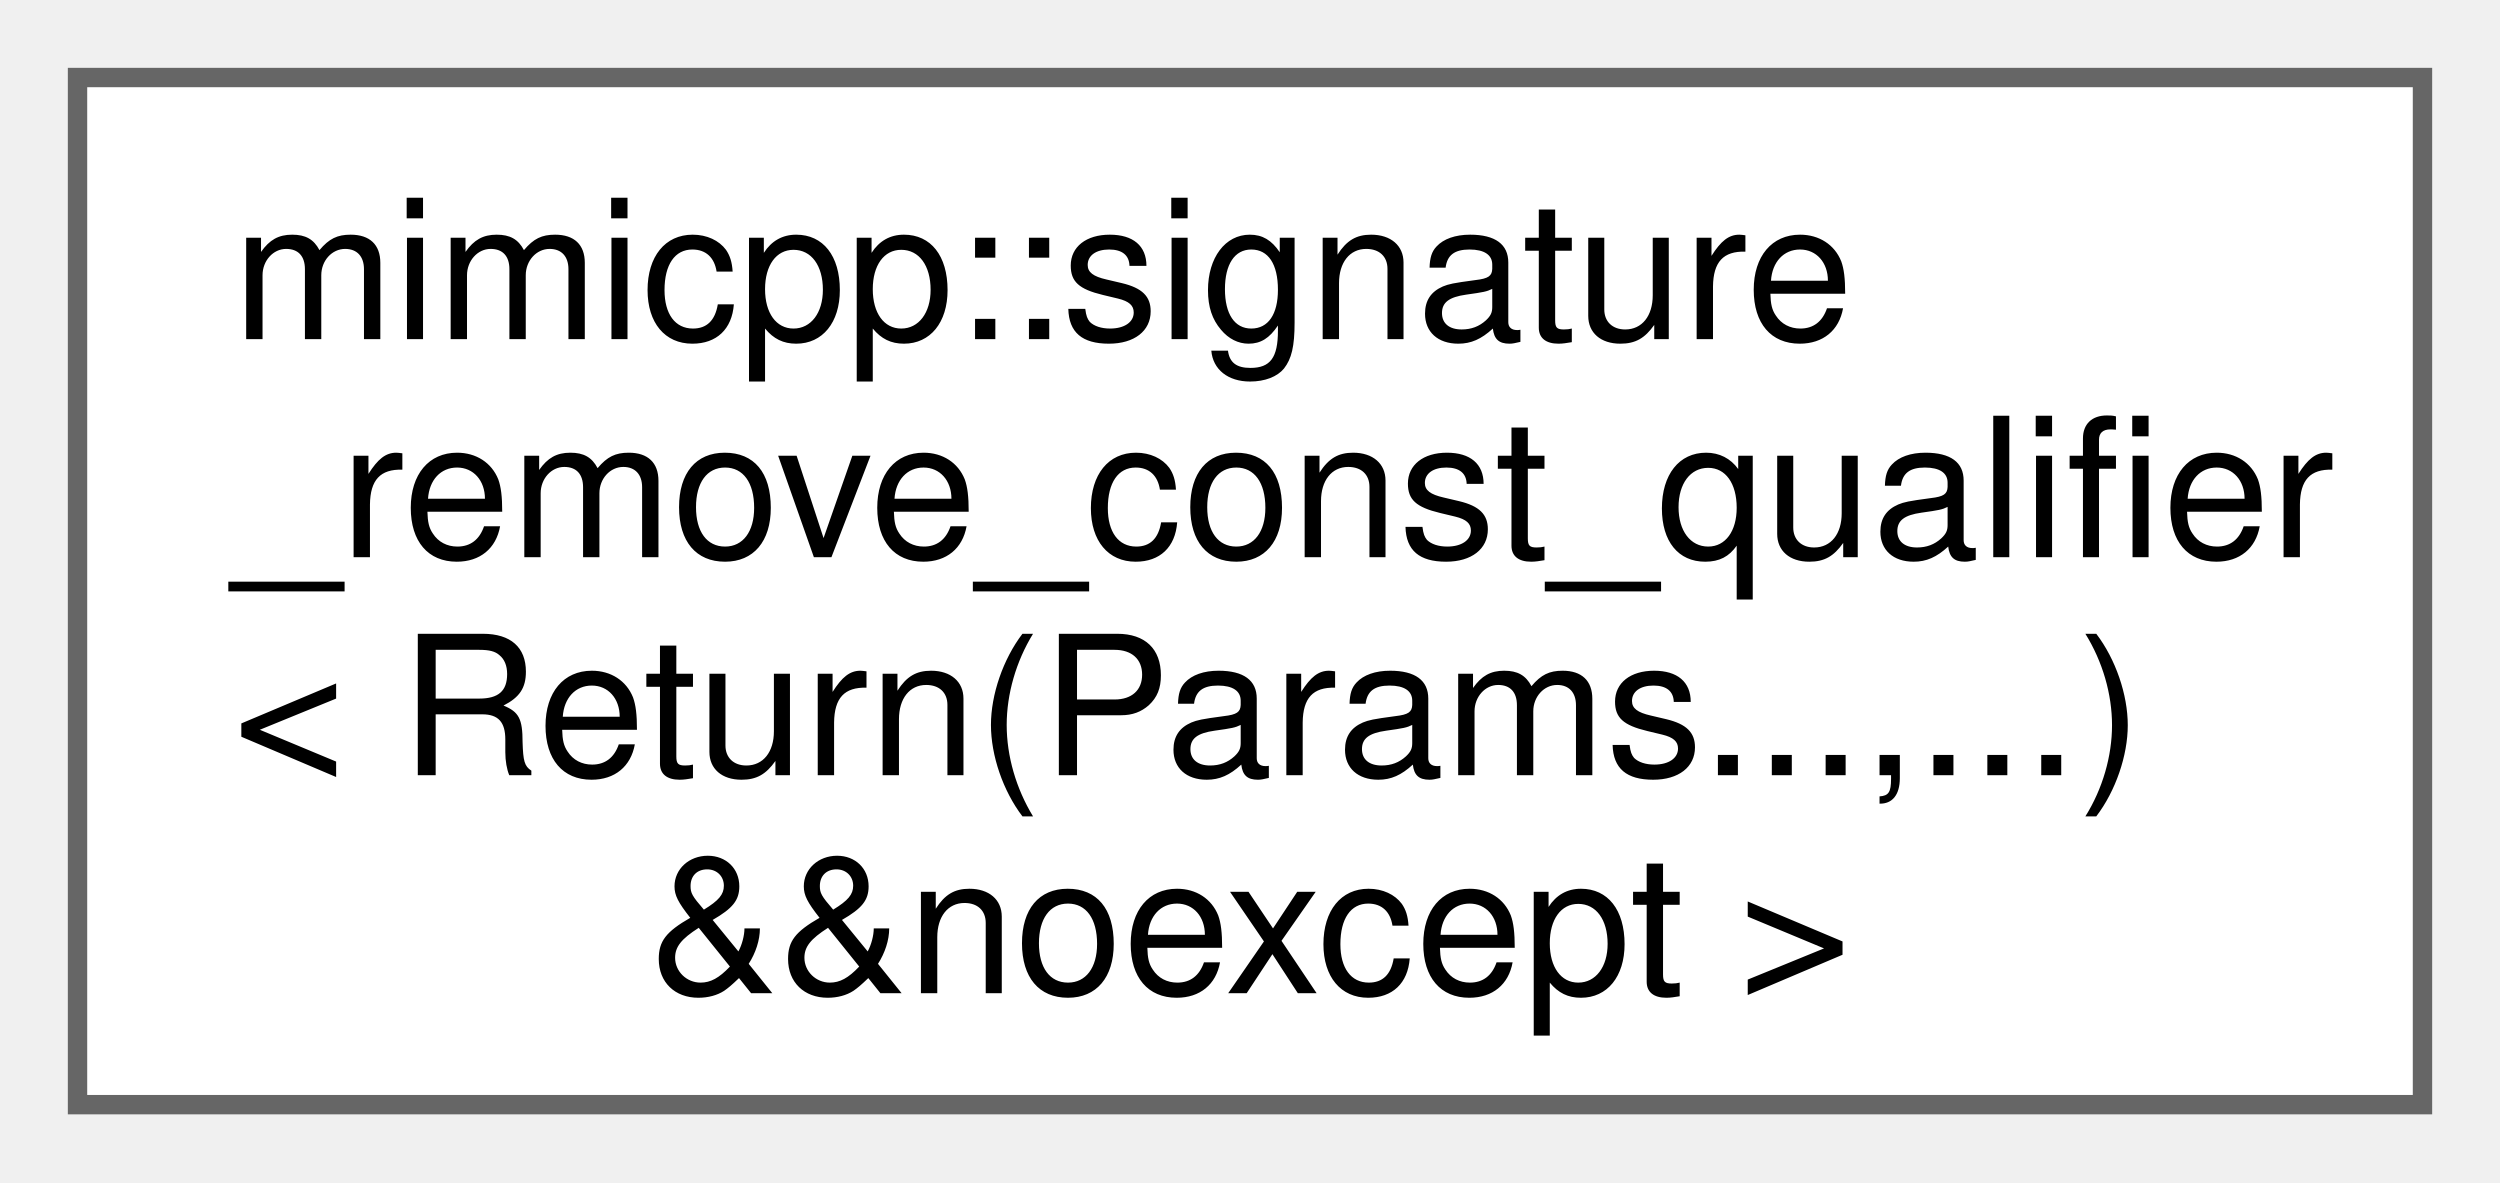
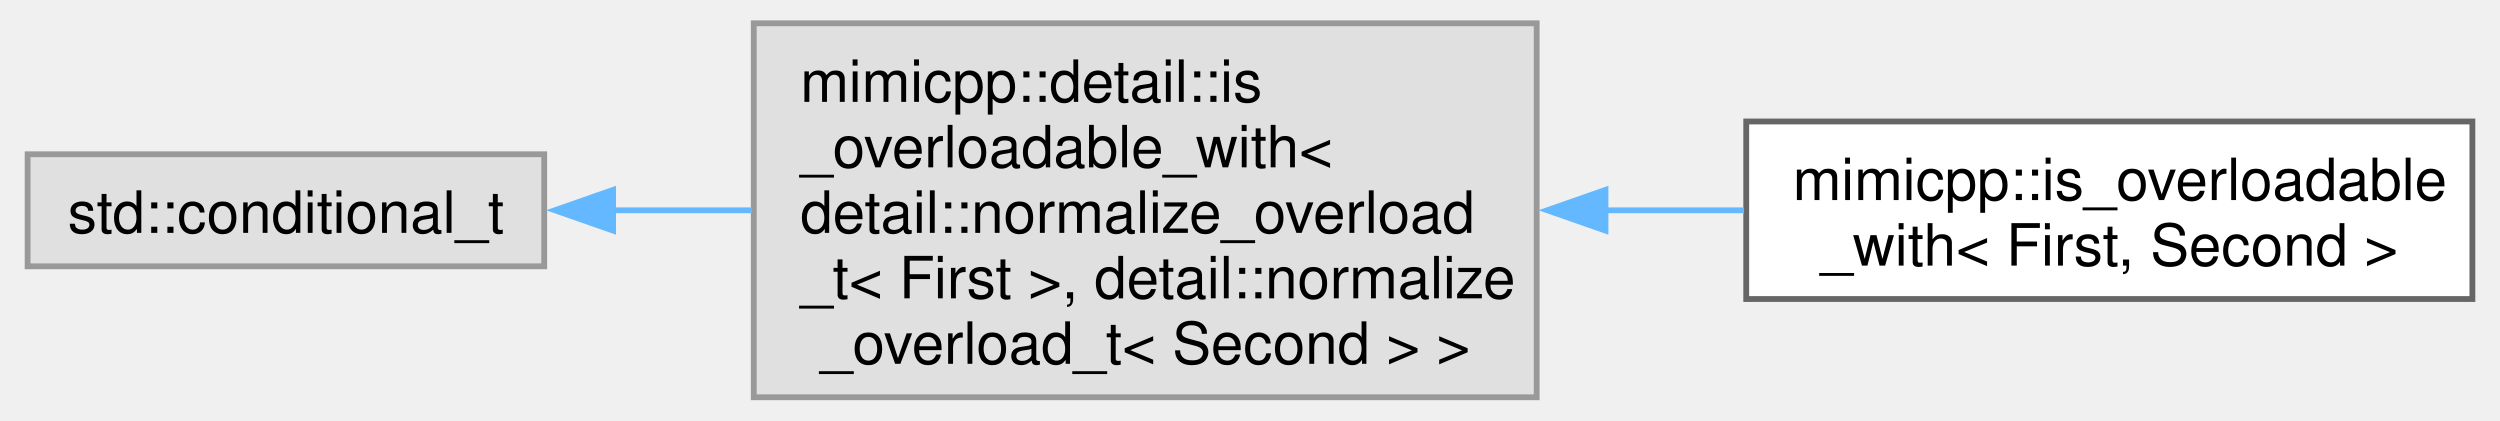
- <svg xmlns="http://www.w3.org/2000/svg" xmlns:xlink="http://www.w3.org/1999/xlink" width="129pt" height="61pt" viewBox="0.00 0.00 129.00 61.00">
-   <g id="graph0" class="graph" transform="scale(1 1) rotate(0) translate(4 57)">
+ <svg xmlns="http://www.w3.org/2000/svg" xmlns:xlink="http://www.w3.org/1999/xlink" width="428pt" height="72pt" viewBox="0.00 0.00 428.00 72.25">
+   <g id="graph0" class="graph" transform="scale(1 1) rotate(0) translate(4 68.25)">
    <g id="Node000000" class="node">
      <g id="a_Node000000">
-         <a xlink:href="d3/d2f/structmimicpp_1_1signature__remove__const__qualifier_3_01_return_07_params_8_8_8_00_8_8_8_08_01_6_6noexcept_01_4.html" target="_top" xlink:title=" ">
-           <polygon fill="white" stroke="#666666" points="121,-53 0,-53 0,0 121,0 121,-53" />
-           <text text-anchor="start" x="8" y="-39.5" font-family="Helvetica,sans-Serif" font-size="10.00">mimicpp::signature</text>
-           <text text-anchor="start" x="8" y="-28.25" font-family="Helvetica,sans-Serif" font-size="10.00">_remove_const_qualifier</text>
-           <text text-anchor="start" x="8" y="-17" font-family="Helvetica,sans-Serif" font-size="10.00">&lt; Return(Params...,...)</text>
-           <text text-anchor="middle" x="60.5" y="-5.75" font-family="Helvetica,sans-Serif" font-size="10.00"> &amp;&amp;noexcept &gt;</text>
+         <a xlink:title=" ">
+           <polygon fill="#e0e0e0" stroke="#999999" points="88.75,-41.75 0,-41.75 0,-22.5 88.75,-22.5 88.75,-41.75" />
+           <text text-anchor="middle" x="44.38" y="-28.25" font-family="Helvetica,sans-Serif" font-size="10.00">std::conditional_t</text>
+         </a>
+       </g>
+     </g>
+     <g id="Node000001" class="node">
+       <g id="a_Node000001">
+         <a xlink:title=" ">
+           <polygon fill="#e0e0e0" stroke="#999999" points="259.25,-64.25 124.75,-64.25 124.75,0 259.25,0 259.25,-64.25" />
+           <text text-anchor="start" x="132.75" y="-50.75" font-family="Helvetica,sans-Serif" font-size="10.00">mimicpp::detail::is</text>
+           <text text-anchor="start" x="132.75" y="-39.5" font-family="Helvetica,sans-Serif" font-size="10.00">_overloadable_with&lt;</text>
+           <text text-anchor="start" x="132.75" y="-28.25" font-family="Helvetica,sans-Serif" font-size="10.00"> detail::normalize_overload</text>
+           <text text-anchor="start" x="132.75" y="-17" font-family="Helvetica,sans-Serif" font-size="10.00">_t&lt; First &gt;, detail::normalize</text>
+           <text text-anchor="middle" x="192" y="-5.75" font-family="Helvetica,sans-Serif" font-size="10.00">_overload_t&lt; Second &gt; &gt;</text>
+         </a>
+       </g>
+     </g>
+     <g id="edge33_Node000000_Node000001" class="edge">
+       <g id="a_edge33_Node000000_Node000001">
+         <a xlink:title=" ">
+           <path fill="none" stroke="#63b8ff" d="M100.34,-32.12C108.21,-32.12 116.38,-32.12 124.45,-32.12" />
+           <polygon fill="#63b8ff" stroke="#63b8ff" points="100.58,-28.63 90.58,-32.13 100.58,-35.63 100.58,-28.63" />
+         </a>
+       </g>
+     </g>
+     <g id="Node000002" class="node">
+       <g id="a_Node000002">
+         <a xlink:href="d4/dd6/structmimicpp_1_1is__overloadable__with.html" target="_top" xlink:title="Primary template.">
+           <polygon fill="white" stroke="#666666" points="420,-47.38 295.25,-47.38 295.25,-16.88 420,-16.88 420,-47.38" />
+           <text text-anchor="start" x="303.25" y="-33.88" font-family="Helvetica,sans-Serif" font-size="10.00">mimicpp::is_overloadable</text>
+           <text text-anchor="middle" x="357.62" y="-22.62" font-family="Helvetica,sans-Serif" font-size="10.00">_with&lt; First, Second &gt;</text>
+         </a>
+       </g>
+     </g>
+     <g id="edge34_Node000001_Node000002" class="edge">
+       <g id="a_edge34_Node000001_Node000002">
+         <a xlink:title=" ">
+           <path fill="none" stroke="#63b8ff" d="M270.87,-32.12C278.93,-32.12 287.04,-32.12 294.88,-32.12" />
+           <polygon fill="#63b8ff" stroke="#63b8ff" points="271.07,-28.63 261.07,-32.13 271.07,-35.63 271.07,-28.63" />
        </a>
      </g>
    </g>
  </g>
</svg>
